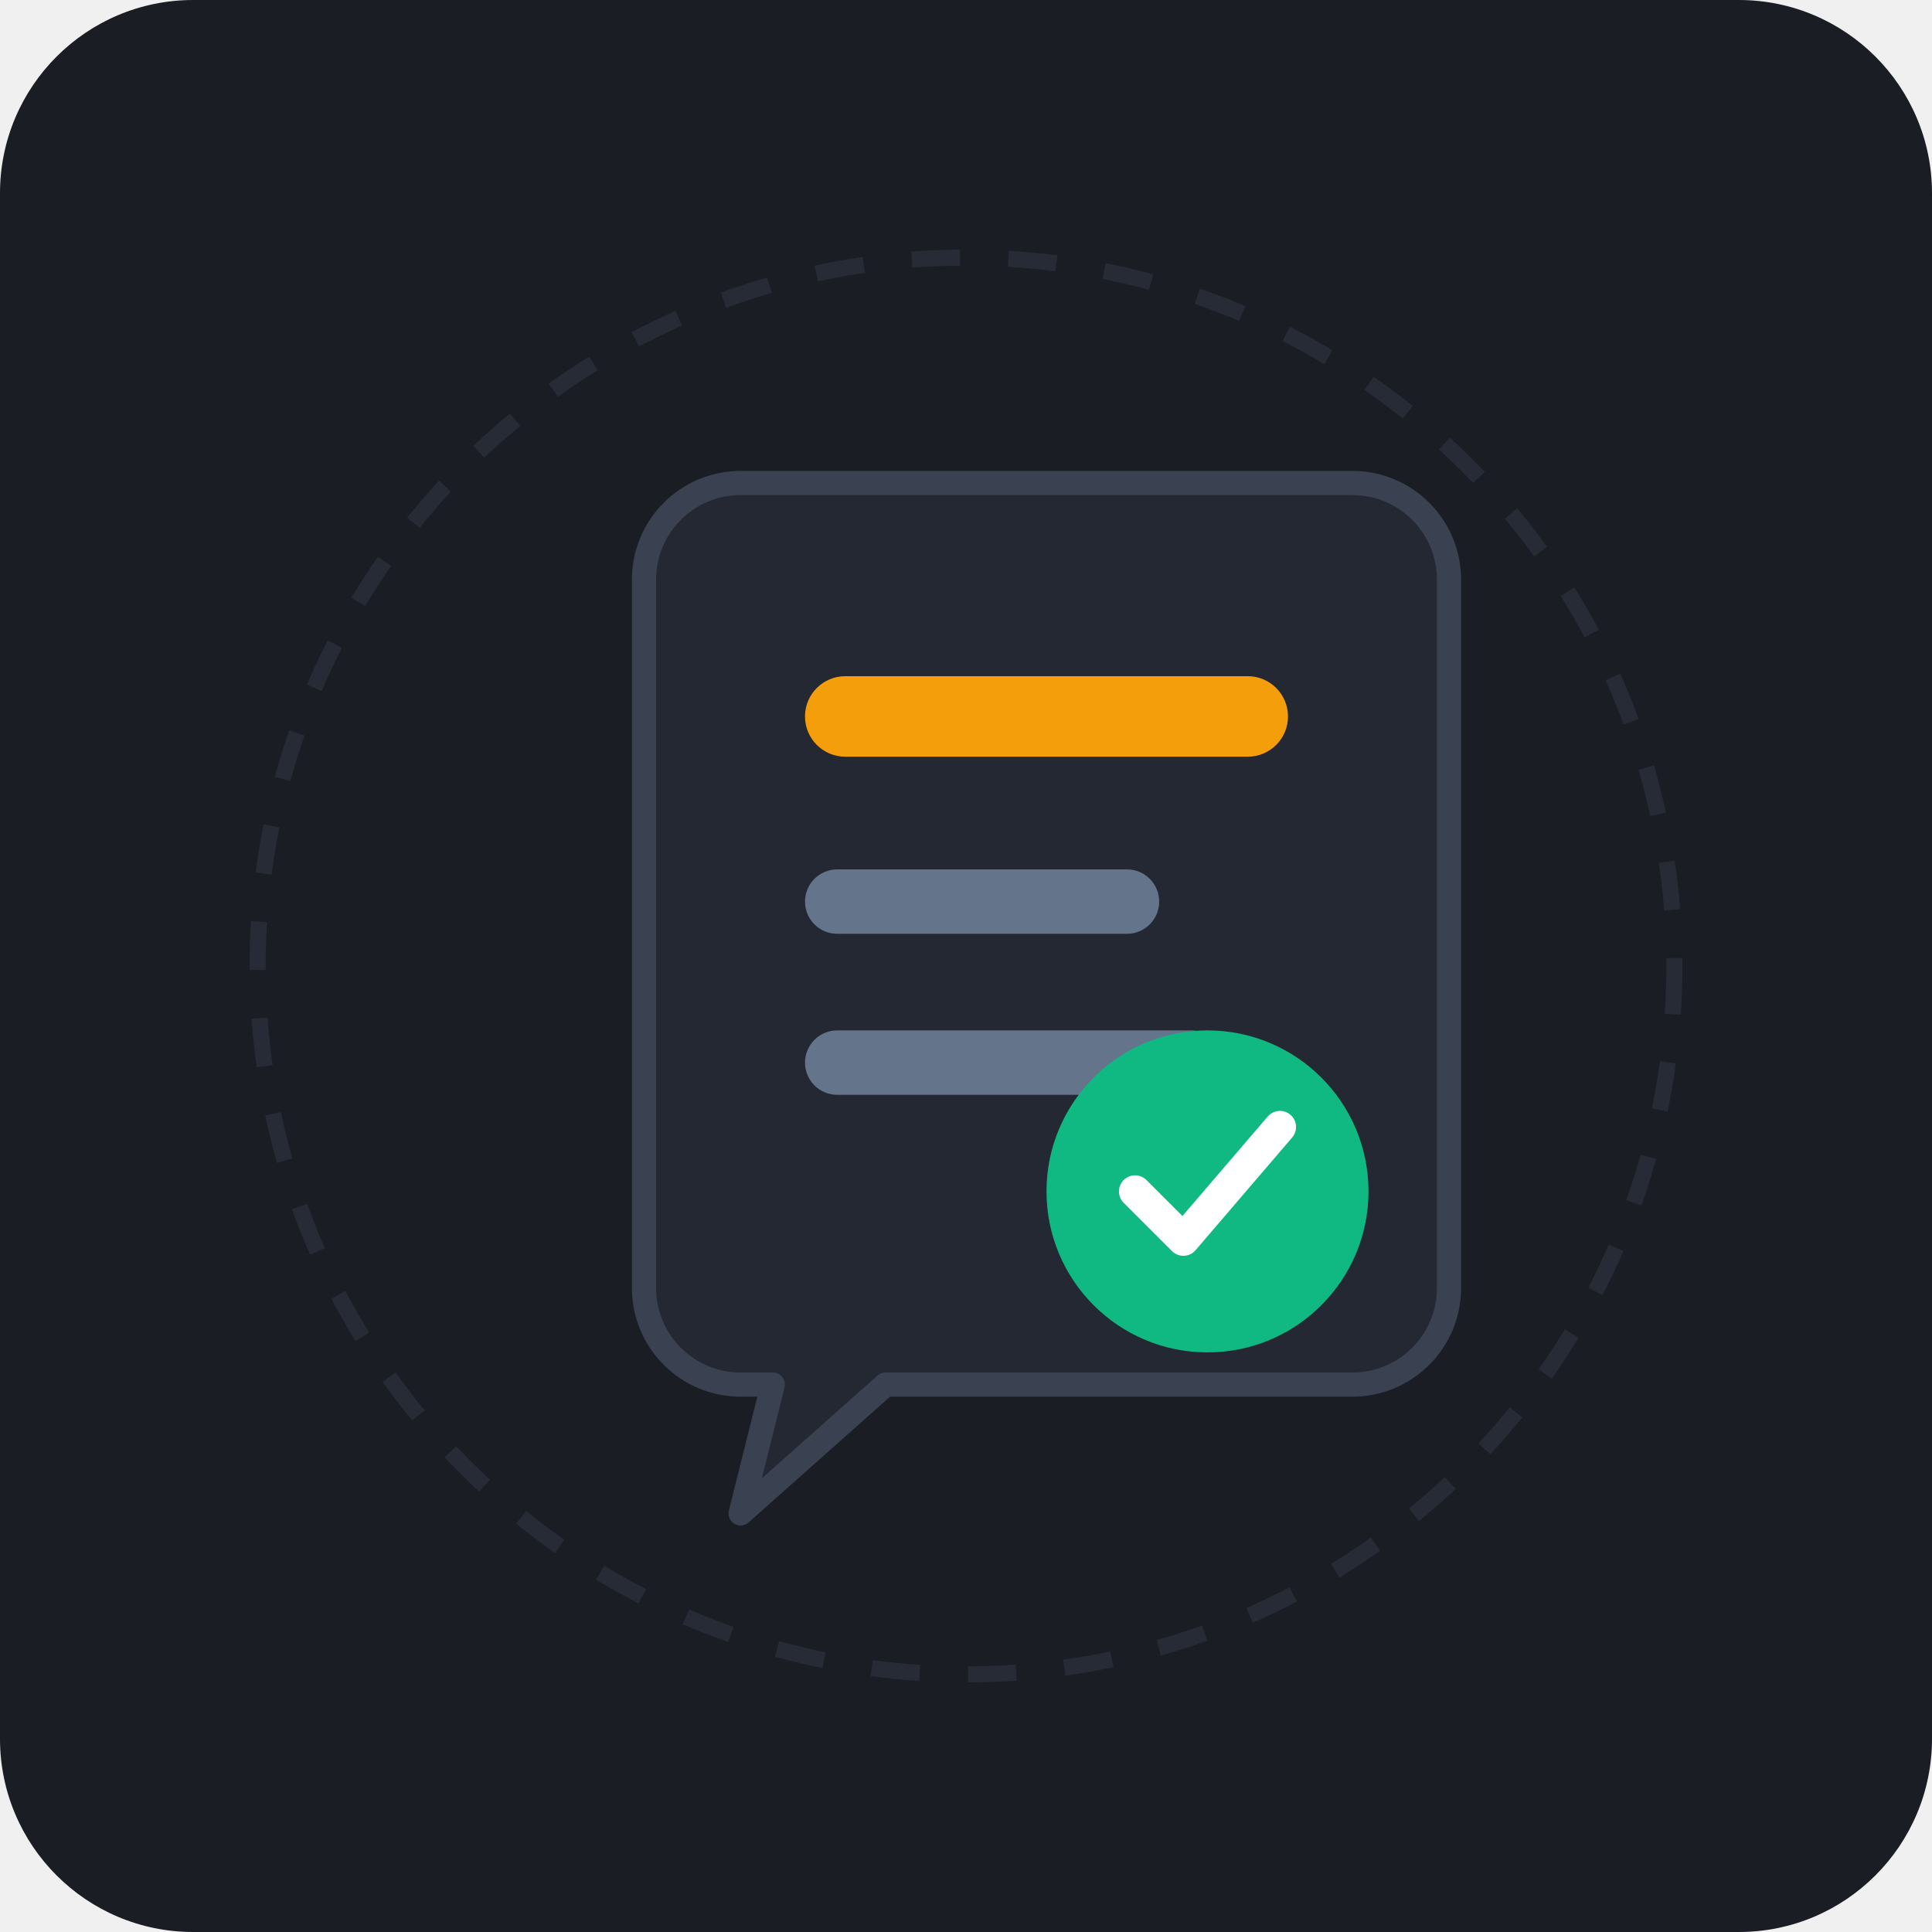
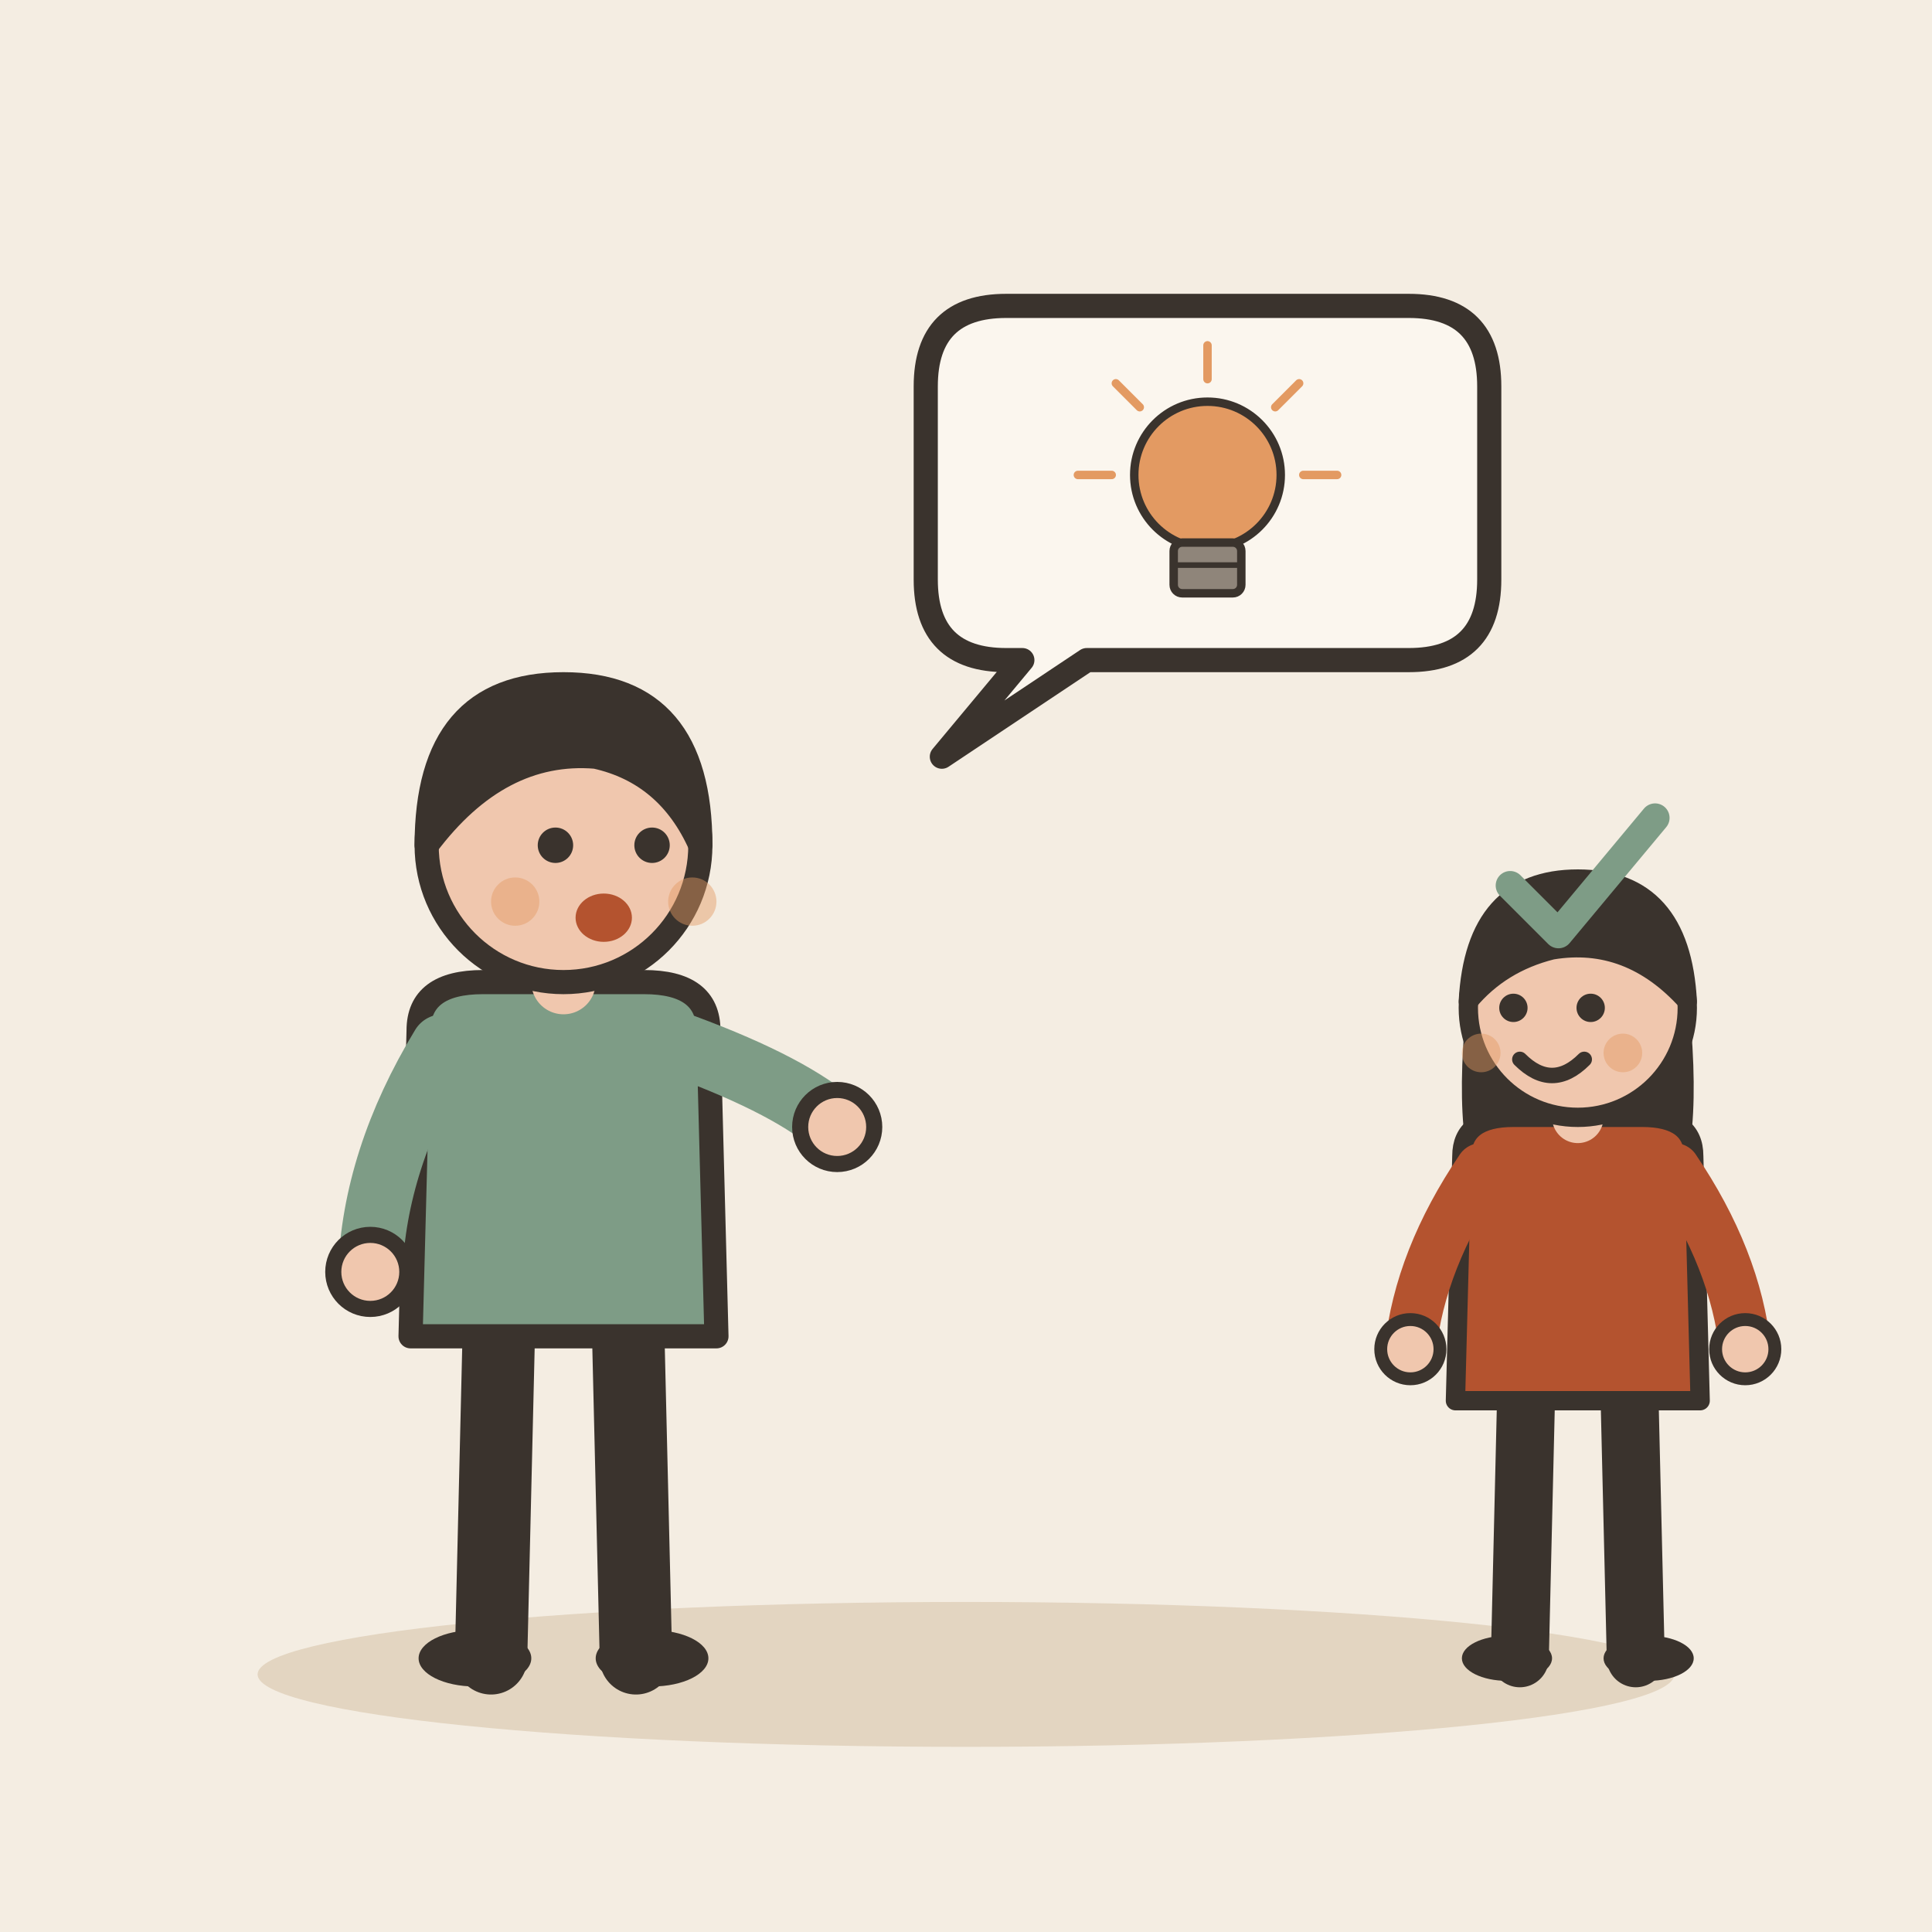
- <svg xmlns="http://www.w3.org/2000/svg" width="240" height="240" viewBox="0 0 240 240">
-   <rect width="240" height="240" rx="24" fill="#1A1D24" />
-   <circle cx="120" cy="120" r="88" fill="none" stroke="#262B35" stroke-width="2" stroke-dasharray="6 6" />
-   <path d="M 80 72             C 80 65.373 85.373 60 92 60             L 168 60             C 174.627 60 180 65.373 180 72             L 180 160             C 180 166.627 174.627 172 168 172             L 110 172             L 92 188             L 96 172             L 92 172             C 85.373 172 80 166.627 80 160             Z" fill="#232833" stroke="#3A4252" stroke-width="3" stroke-linejoin="round" />
-   <rect x="100" y="84" width="60" height="10" rx="5" fill="#F59E0B" />
-   <rect x="100" y="108" width="44" height="8" rx="4" fill="#64748B" />
-   <rect x="100" y="128" width="52" height="8" rx="4" fill="#64748B" />
-   <circle cx="150" cy="148" r="20" fill="#10B981" />
-   <path d="M 141 148 L 147 154 L 159 140" fill="none" stroke="#FFFFFF" stroke-width="4" stroke-linecap="round" stroke-linejoin="round" />
+ <svg xmlns="http://www.w3.org/2000/svg" viewBox="0 0 240 240" data-style="editorial">
+   <rect width="240" height="240" fill="#F4EDE2" />
+   <ellipse cx="120" cy="208" rx="88" ry="9" fill="#E3D5C1" />
+   <g transform="translate(70 206)">
+     <path d="M-8 -42L-9 0" stroke="#3A332D" stroke-width="9" stroke-linecap="round" fill="none" />
+     <path d="M8 -42L9 0" stroke="#3A332D" stroke-width="9" stroke-linecap="round" fill="none" />
+     <ellipse cx="-11" cy="0" rx="7" ry="3.5" fill="#3A332D" />
+     <ellipse cx="11" cy="0" rx="7" ry="3.5" fill="#3A332D" />
+     <path d="M-18 -78Q-18 -84 -10 -84L10 -84Q18 -84 18 -78L19 -40L-19 -40Z" fill="#7E9C86" stroke="#3A332D" stroke-width="3" stroke-linecap="round" stroke-linejoin="round" />
+     <path d="M-15 -76Q-23.5 -62 -24 -48" fill="none" stroke="#7E9C86" stroke-width="8" stroke-linecap="round" stroke-linejoin="round" />
+     <circle cx="-24" cy="-48" r="4.6" fill="#F0C7AE" stroke="#3A332D" stroke-linecap="round" stroke-linejoin="round" stroke-width="2" />
+     <path d="M15 -76Q28.5 -71 34 -66" fill="none" stroke="#7E9C86" stroke-width="8" stroke-linecap="round" stroke-linejoin="round" />
+     <circle cx="34" cy="-66" r="4.6" fill="#F0C7AE" stroke="#3A332D" stroke-linecap="round" stroke-linejoin="round" stroke-width="2" />
+     <path d="M0 -84L0 -88" stroke="#F0C7AE" stroke-width="8" stroke-linecap="round" fill="none" />
+     <circle cx="0" cy="-101" r="17" fill="#F0C7AE" stroke="#3A332D" stroke-width="3" stroke-linecap="round" stroke-linejoin="round" />
+     <path d="M-17 -101Q-17 -121 0 -121Q17 -121 17 -101Q13 -110 4 -112Q-8 -113 -17 -101Z" fill="#3A332D" stroke="#3A332D" stroke-width="3" stroke-linecap="round" stroke-linejoin="round" />
+     <circle cx="-1" cy="-101" r="2.2" fill="#3A332D" />
+     <circle cx="11" cy="-101" r="2.2" fill="#3A332D" />
+     <ellipse cx="5" cy="-92" rx="3.5" ry="3" fill="#B4532F" />
+     <circle cx="-6" cy="-94" r="3" fill="#E39A62" opacity="0.45" />
+     <circle cx="16" cy="-94" r="3" fill="#E39A62" opacity="0.45" />
+   </g>
+   <path d="M115 48Q115 38 125 38L175 38Q185 38 185 48L185 72Q185 82 175 82L135 82L117 94L127 82L125 82Q115 82 115 72Z" fill="#FBF6EE" stroke="#3A332D" stroke-width="3" stroke-linecap="round" stroke-linejoin="round" />
+   <g transform="translate(150 66) scale(0.35 0.35)">
+     <circle cx="0" cy="-20" r="26" fill="#E39A62" stroke="#3A332D" stroke-width="3" stroke-linecap="round" stroke-linejoin="round" />
+     <rect x="-12" y="4" width="24" height="18" rx="3" fill="#8F857A" stroke="#3A332D" stroke-width="3" stroke-linecap="round" stroke-linejoin="round" />
+     <path d="M-12 12L12 12" stroke="#3A332D" stroke-width="2" stroke-linecap="round" fill="none" />
+     <path d="M-34 -20L-46 -20" stroke="#E39A62" stroke-width="3" stroke-linecap="round" fill="none" />
+     <path d="M-24.042 -44.042L-32.527 -52.527" stroke="#E39A62" stroke-width="3" stroke-linecap="round" fill="none" />
+     <path d="M2.0819e-15 -54L2.81669e-15 -66" stroke="#E39A62" stroke-width="3" stroke-linecap="round" fill="none" />
+     <path d="M24.042 -44.042L32.527 -52.527" stroke="#E39A62" stroke-width="3" stroke-linecap="round" fill="none" />
+     <path d="M34 -20L46 -20" stroke="#E39A62" stroke-width="3" stroke-linecap="round" fill="none" />
+   </g>
+   <g transform="translate(196 206) scale(0.8 0.8)">
+     <path d="M-8 -42L-9 0" stroke="#3A332D" stroke-width="9" stroke-linecap="round" fill="none" />
+     <path d="M8 -42L9 0" stroke="#3A332D" stroke-width="9" stroke-linecap="round" fill="none" />
+     <ellipse cx="-11" cy="0" rx="7" ry="3.5" fill="#3A332D" />
+     <ellipse cx="11" cy="0" rx="7" ry="3.5" fill="#3A332D" />
+     <path d="M-17 -104Q-20 -78 -14 -70L-6 -78L6 -78L14 -70Q20 -78 17 -104Z" fill="#3A332D" />
+     <path d="M-18 -78Q-18 -84 -10 -84L10 -84Q18 -84 18 -78L19 -40L-19 -40Z" fill="#B4532F" stroke="#3A332D" stroke-width="3" stroke-linecap="round" stroke-linejoin="round" />
+     <path d="M-15 -76Q-24.5 -62 -26 -48" fill="none" stroke="#B4532F" stroke-width="8" stroke-linecap="round" stroke-linejoin="round" />
+     <circle cx="-26" cy="-48" r="4.6" fill="#F0C7AE" stroke="#3A332D" stroke-linecap="round" stroke-linejoin="round" stroke-width="2" />
+     <path d="M15 -76Q24.5 -62 26 -48" fill="none" stroke="#B4532F" stroke-width="8" stroke-linecap="round" stroke-linejoin="round" />
+     <circle cx="26" cy="-48" r="4.6" fill="#F0C7AE" stroke="#3A332D" stroke-linecap="round" stroke-linejoin="round" stroke-width="2" />
+     <path d="M0 -84L0 -88" stroke="#F0C7AE" stroke-width="8" stroke-linecap="round" fill="none" />
+     <circle cx="0" cy="-101" r="17" fill="#F0C7AE" stroke="#3A332D" stroke-width="3" stroke-linecap="round" stroke-linejoin="round" />
+     <path d="M-17 -102Q-16 -121 0 -121Q16 -121 17 -102Q8 -112 -4 -110Q-12 -108 -17 -102Z" fill="#3A332D" stroke="#3A332D" stroke-width="3" stroke-linecap="round" stroke-linejoin="round" />
+     <circle cx="-10" cy="-101" r="2.2" fill="#3A332D" />
+     <circle cx="2" cy="-101" r="2.2" fill="#3A332D" />
+     <path d="M-9 -93Q-4 -88 1 -93" fill="none" stroke="#3A332D" stroke-width="2.4" stroke-linecap="round" stroke-linejoin="round" />
+     <circle cx="-15" cy="-94" r="3" fill="#E39A62" opacity="0.45" />
+     <circle cx="7" cy="-94" r="3" fill="#E39A62" opacity="0.45" />
+   </g>
+   <g transform="translate(196 110) scale(0.6 0.6)">
+     <path d="M-14 0l10 10l20 -24" fill="none" stroke="#7E9C86" stroke-width="6" stroke-linecap="round" stroke-linejoin="round" />
+   </g>
</svg>
